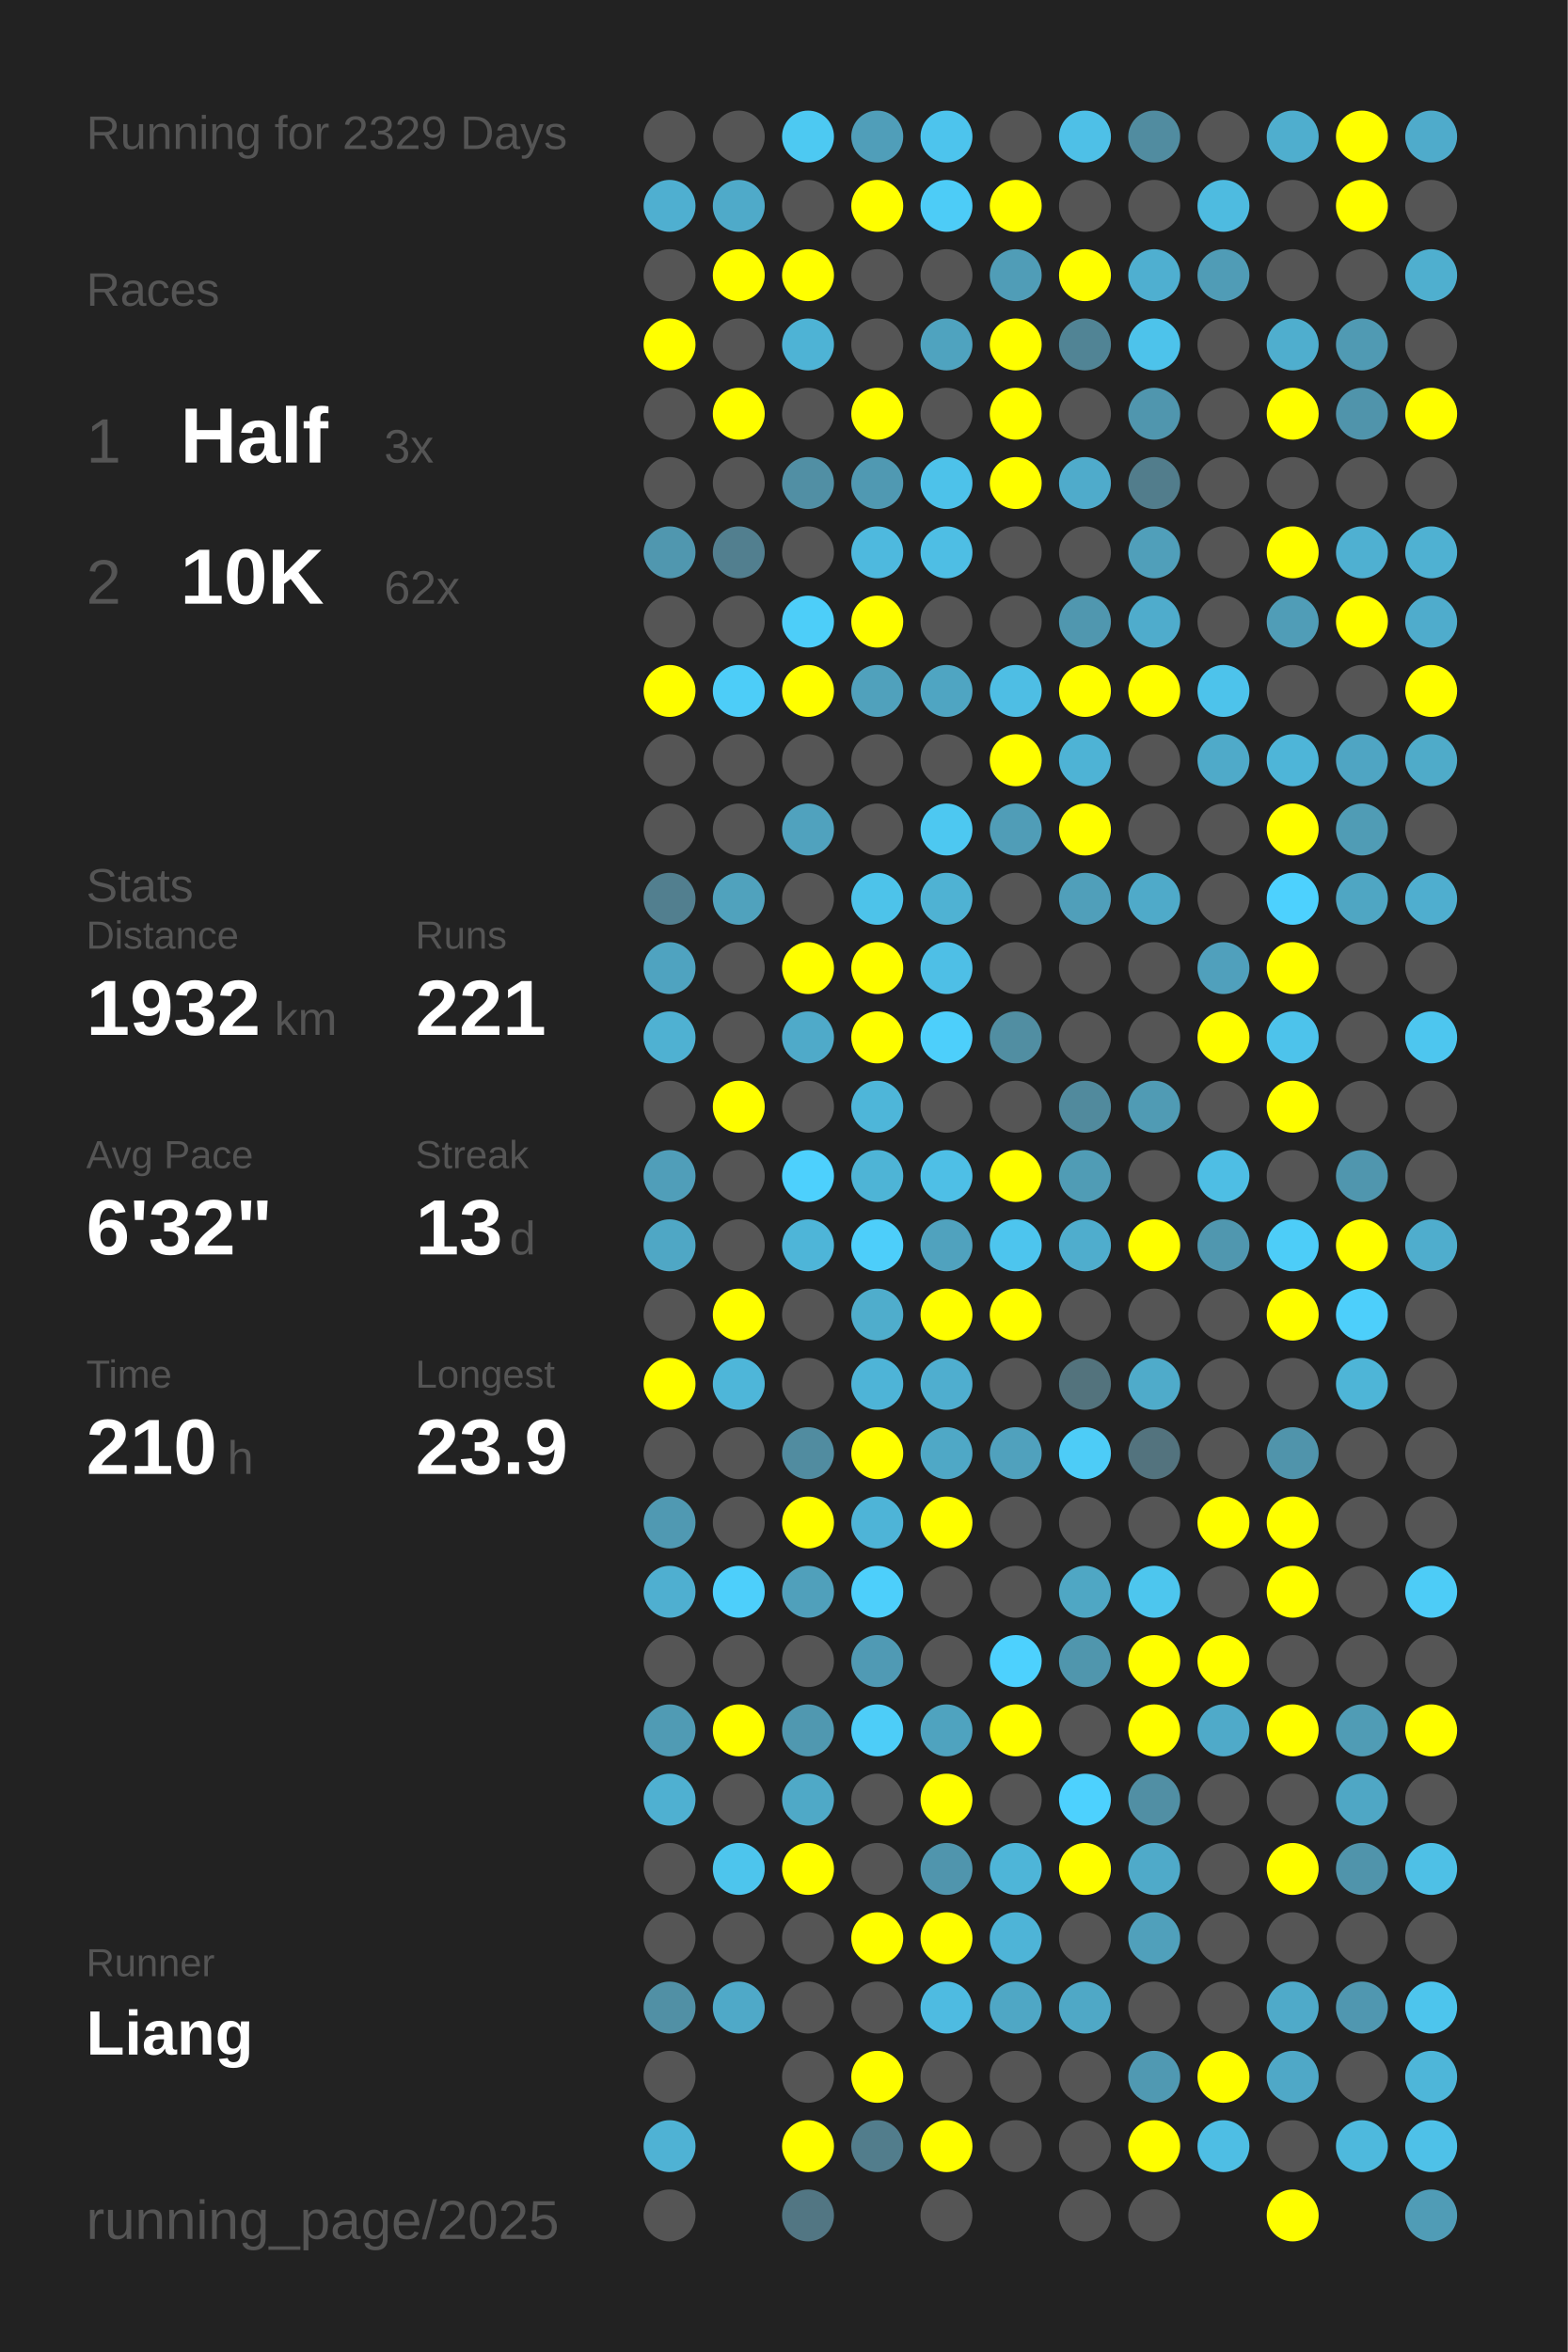
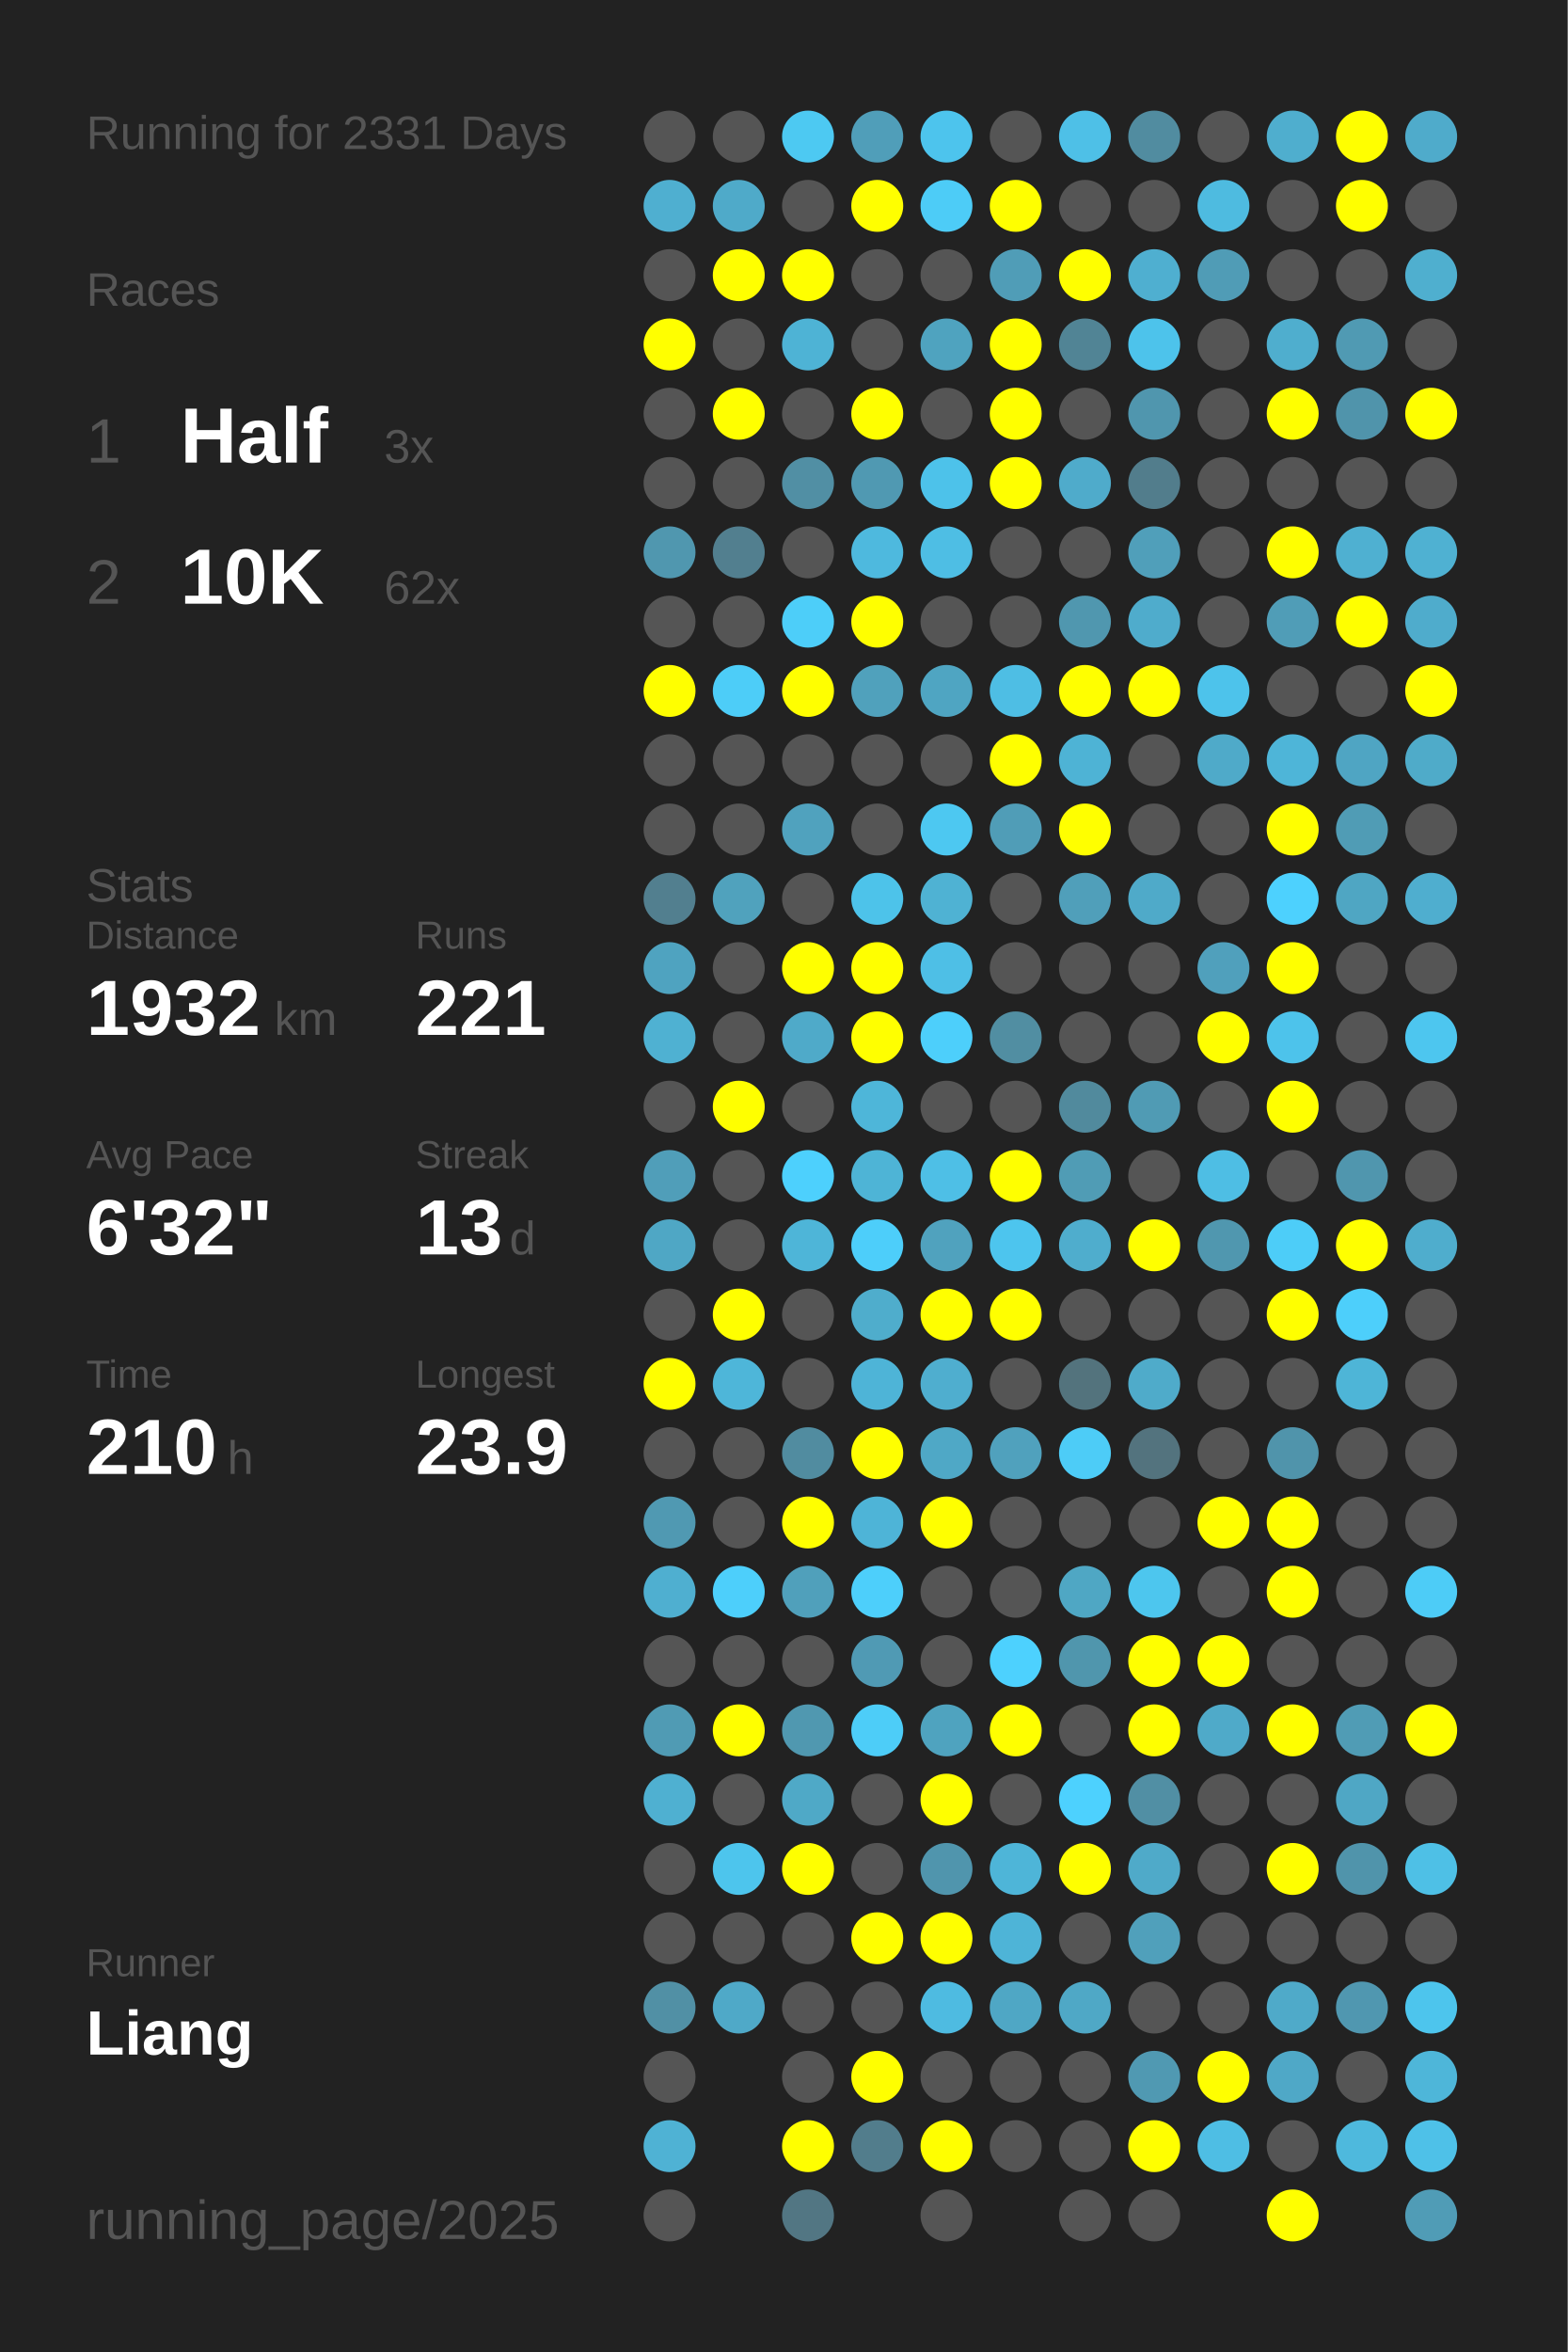
<svg xmlns="http://www.w3.org/2000/svg" baseProfile="full" height="300mm" version="1.1" viewBox="0,0,200,300" width="200mm">
  <defs />
  <rect fill="#222222" height="300" width="200" x="0" y="0" />
-   <text fill="#555555" style="font-size:6px; font-family:Arial;" x="11" y="19">Running for 2329 Days</text>
+   <text fill="#555555" style="font-size:6px; font-family:Arial;" x="11" y="19">Running for 2331 Days</text>
  <text fill="#555555" style="font-size:6px; font-family:Arial;" x="11" y="39">Races</text>
  <text fill="#555555" style="font-size:8px; font-family:Arial;" x="11" y="59">1</text>
  <text fill="#FFFFFF" style="font-size:10px; font-family:Arial; font-weight:bold;" x="23" y="59">Half</text>
  <text fill="#555555" style="font-size:6px; font-family:Arial;" x="49" y="59">3x</text>
  <text fill="#555555" style="font-size:8px; font-family:Arial;" x="11" y="77">2</text>
  <text fill="#FFFFFF" style="font-size:10px; font-family:Arial; font-weight:bold;" x="23" y="77">10K</text>
  <text fill="#555555" style="font-size:6px; font-family:Arial;" x="49" y="77">62x</text>
  <text fill="#555555" style="font-size:6px; font-family:Arial;" x="11" y="115">Stats</text>
  <text fill="#555555" style="font-size:5px; font-family:Arial;" x="11" y="121">Distance</text>
  <text fill="#FFFFFF" style="font-size:10px; font-family:Arial; font-weight:bold;" x="11" y="132">1932</text>
  <text fill="#555555" style="font-size:6px; font-family:Arial;" x="35" y="132">km</text>
  <text fill="#555555" style="font-size:5px; font-family:Arial;" x="53" y="121">Runs</text>
  <text fill="#FFFFFF" style="font-size:10px; font-family:Arial; font-weight:bold;" x="53" y="132">221</text>
  <text fill="#555555" style="font-size:5px; font-family:Arial;" x="11" y="149">Avg Pace</text>
  <text fill="#FFFFFF" style="font-size:10px; font-family:Arial; font-weight:bold;" x="11" y="160">6'32"</text>
  <text fill="#555555" style="font-size:5px; font-family:Arial;" x="53" y="149">Streak</text>
  <text fill="#FFFFFF" style="font-size:10px; font-family:Arial; font-weight:bold;" x="53" y="160">13</text>
  <text fill="#555555" style="font-size:6px; font-family:Arial;" x="65" y="160">d</text>
  <text fill="#555555" style="font-size:5px; font-family:Arial;" x="11" y="177">Time</text>
  <text fill="#FFFFFF" style="font-size:10px; font-family:Arial; font-weight:bold;" x="11" y="188">210</text>
  <text fill="#555555" style="font-size:6px; font-family:Arial;" x="29" y="188">h</text>
  <text fill="#555555" style="font-size:5px; font-family:Arial;" x="53" y="177">Longest</text>
  <text fill="#FFFFFF" style="font-size:10px; font-family:Arial; font-weight:bold;" x="53" y="188">23.9</text>
  <text fill="#555555" style="font-size:5px; font-family:Arial;" x="11" y="252.065">Runner</text>
  <text fill="#FFFFFF" style="font-size:8px; font-family:Arial; font-weight:bold;" x="11" y="262.065">Liang</text>
  <text fill="#555555" style="font-size:7px; font-family:Arial;" x="11" y="285.581">running_page/2025</text>
  <circle cx="85.417" cy="17.419" fill="#555555" r="3.312" />
  <circle cx="85.417" cy="26.258" fill="#4fafd0" r="3.312" />
  <circle cx="85.417" cy="35.097" fill="#555555" r="3.312" />
  <circle cx="85.417" cy="43.935" fill="#FFFF00" r="3.312" />
  <circle cx="85.417" cy="52.774" fill="#555555" r="3.312" />
  <circle cx="85.417" cy="61.613" fill="#555555" r="3.312" />
  <circle cx="85.417" cy="70.452" fill="#5097af" r="3.312" />
  <circle cx="85.417" cy="79.29" fill="#555555" r="3.312" />
  <circle cx="85.417" cy="88.129" fill="#FFFF00" r="3.312" />
  <circle cx="85.417" cy="96.968" fill="#555555" r="3.312" />
  <circle cx="85.417" cy="105.806" fill="#555555" r="3.312" />
  <circle cx="85.417" cy="114.645" fill="#527f8f" r="3.312" />
  <circle cx="85.417" cy="123.484" fill="#4fa3c0" r="3.312" />
  <circle cx="85.417" cy="132.323" fill="#4fb1d2" r="3.312" />
  <circle cx="85.417" cy="141.161" fill="#555555" r="3.312" />
  <circle cx="85.417" cy="150" fill="#509eb9" r="3.312" />
  <circle cx="85.417" cy="158.839" fill="#4fa7c5" r="3.312" />
  <circle cx="85.417" cy="167.677" fill="#555555" r="3.312" />
  <circle cx="85.417" cy="176.516" fill="#FFFF00" r="3.312" />
  <circle cx="85.417" cy="185.355" fill="#555555" r="3.312" />
  <circle cx="85.417" cy="194.194" fill="#5099b2" r="3.312" />
  <circle cx="85.417" cy="203.032" fill="#4fafd0" r="3.312" />
  <circle cx="85.417" cy="211.871" fill="#555555" r="3.312" />
  <circle cx="85.417" cy="220.71" fill="#509bb4" r="3.312" />
  <circle cx="85.417" cy="229.548" fill="#4fb0d1" r="3.312" />
  <circle cx="85.417" cy="238.387" fill="#555555" r="3.312" />
  <circle cx="85.417" cy="247.226" fill="#555555" r="3.312" />
  <circle cx="85.417" cy="256.065" fill="#5190a5" r="3.312" />
  <circle cx="85.417" cy="264.903" fill="#555555" r="3.312" />
  <circle cx="85.417" cy="273.742" fill="#4fb2d4" r="3.312" />
  <circle cx="85.417" cy="282.581" fill="#555555" r="3.312" />
  <circle cx="94.25" cy="17.419" fill="#555555" r="3.312" />
  <circle cx="94.25" cy="26.258" fill="#4faac9" r="3.312" />
  <circle cx="94.25" cy="35.097" fill="#FFFF00" r="3.312" />
  <circle cx="94.25" cy="43.935" fill="#555555" r="3.312" />
  <circle cx="94.25" cy="52.774" fill="#FFFF00" r="3.312" />
  <circle cx="94.25" cy="61.613" fill="#555555" r="3.312" />
  <circle cx="94.25" cy="70.452" fill="#527f8f" r="3.312" />
  <circle cx="94.25" cy="79.29" fill="#555555" r="3.312" />
  <circle cx="94.25" cy="88.129" fill="#4dcdf8" r="3.312" />
  <circle cx="94.25" cy="96.968" fill="#555555" r="3.312" />
  <circle cx="94.25" cy="105.806" fill="#555555" r="3.312" />
  <circle cx="94.25" cy="114.645" fill="#50a2bd" r="3.312" />
  <circle cx="94.25" cy="123.484" fill="#555555" r="3.312" />
  <circle cx="94.25" cy="132.323" fill="#555555" r="3.312" />
  <circle cx="94.25" cy="141.161" fill="#FFFF00" r="3.312" />
  <circle cx="94.25" cy="150" fill="#555555" r="3.312" />
  <circle cx="94.25" cy="158.839" fill="#555555" r="3.312" />
  <circle cx="94.25" cy="167.677" fill="#FFFF00" r="3.312" />
  <circle cx="94.25" cy="176.516" fill="#4eb6d9" r="3.312" />
  <circle cx="94.25" cy="185.355" fill="#555555" r="3.312" />
  <circle cx="94.25" cy="194.194" fill="#555555" r="3.312" />
  <circle cx="94.25" cy="203.032" fill="#4dcffb" r="3.312" />
  <circle cx="94.25" cy="211.871" fill="#555555" r="3.312" />
  <circle cx="94.25" cy="220.71" fill="#FFFF00" r="3.312" />
  <circle cx="94.25" cy="229.548" fill="#555555" r="3.312" />
  <circle cx="94.25" cy="238.387" fill="#4dc5ed" r="3.312" />
  <circle cx="94.25" cy="247.226" fill="#555555" r="3.312" />
  <circle cx="94.25" cy="256.065" fill="#4fa9c8" r="3.312" />
  <circle cx="103.083" cy="17.419" fill="#4dc9f2" r="3.312" />
  <circle cx="103.083" cy="26.258" fill="#555555" r="3.312" />
  <circle cx="103.083" cy="35.097" fill="#FFFF00" r="3.312" />
  <circle cx="103.083" cy="43.935" fill="#4eb3d5" r="3.312" />
  <circle cx="103.083" cy="52.774" fill="#555555" r="3.312" />
  <circle cx="103.083" cy="61.613" fill="#518fa4" r="3.312" />
  <circle cx="103.083" cy="70.452" fill="#555555" r="3.312" />
  <circle cx="103.083" cy="79.29" fill="#4dcef9" r="3.312" />
  <circle cx="103.083" cy="88.129" fill="#FFFF00" r="3.312" />
  <circle cx="103.083" cy="96.968" fill="#555555" r="3.312" />
  <circle cx="103.083" cy="105.806" fill="#50a2be" r="3.312" />
  <circle cx="103.083" cy="114.645" fill="#555555" r="3.312" />
  <circle cx="103.083" cy="123.484" fill="#FFFF00" r="3.312" />
  <circle cx="103.083" cy="132.323" fill="#4faac9" r="3.312" />
  <circle cx="103.083" cy="141.161" fill="#555555" r="3.312" />
  <circle cx="103.083" cy="150" fill="#4dd0fd" r="3.312" />
  <circle cx="103.083" cy="158.839" fill="#4eb5d8" r="3.312" />
  <circle cx="103.083" cy="167.677" fill="#555555" r="3.312" />
  <circle cx="103.083" cy="176.516" fill="#555555" r="3.312" />
  <circle cx="103.083" cy="185.355" fill="#518ca0" r="3.312" />
  <circle cx="103.083" cy="194.194" fill="#FFFF00" r="3.312" />
  <circle cx="103.083" cy="203.032" fill="#50a0bb" r="3.312" />
  <circle cx="103.083" cy="211.871" fill="#555555" r="3.312" />
  <circle cx="103.083" cy="220.71" fill="#5098b0" r="3.312" />
  <circle cx="103.083" cy="229.548" fill="#4fa9c7" r="3.312" />
  <circle cx="103.083" cy="238.387" fill="#FFFF00" r="3.312" />
  <circle cx="103.083" cy="247.226" fill="#555555" r="3.312" />
  <circle cx="103.083" cy="256.065" fill="#555555" r="3.312" />
  <circle cx="103.083" cy="264.903" fill="#555555" r="3.312" />
  <circle cx="103.083" cy="273.742" fill="#FFFF00" r="3.312" />
  <circle cx="103.083" cy="282.581" fill="#527683" r="3.312" />
  <circle cx="111.917" cy="17.419" fill="#509eb9" r="3.312" />
  <circle cx="111.917" cy="26.258" fill="#FFFF00" r="3.312" />
  <circle cx="111.917" cy="35.097" fill="#555555" r="3.312" />
  <circle cx="111.917" cy="43.935" fill="#555555" r="3.312" />
  <circle cx="111.917" cy="52.774" fill="#FFFF00" r="3.312" />
  <circle cx="111.917" cy="61.613" fill="#5099b2" r="3.312" />
  <circle cx="111.917" cy="70.452" fill="#4eb9de" r="3.312" />
  <circle cx="111.917" cy="79.29" fill="#FFFF00" r="3.312" />
  <circle cx="111.917" cy="88.129" fill="#50a1bc" r="3.312" />
  <circle cx="111.917" cy="96.968" fill="#555555" r="3.312" />
  <circle cx="111.917" cy="105.806" fill="#555555" r="3.312" />
  <circle cx="111.917" cy="114.645" fill="#4dc3ea" r="3.312" />
  <circle cx="111.917" cy="123.484" fill="#FFFF00" r="3.312" />
  <circle cx="111.917" cy="132.323" fill="#FFFF00" r="3.312" />
  <circle cx="111.917" cy="141.161" fill="#4eb6d9" r="3.312" />
  <circle cx="111.917" cy="150" fill="#4eb4d6" r="3.312" />
  <circle cx="111.917" cy="158.839" fill="#4dcefa" r="3.312" />
  <circle cx="111.917" cy="167.677" fill="#4fadcc" r="3.312" />
  <circle cx="111.917" cy="176.516" fill="#4eb4d7" r="3.312" />
  <circle cx="111.917" cy="185.355" fill="#FFFF00" r="3.312" />
  <circle cx="111.917" cy="194.194" fill="#4eb4d7" r="3.312" />
  <circle cx="111.917" cy="203.032" fill="#4dcffb" r="3.312" />
  <circle cx="111.917" cy="211.871" fill="#509ab4" r="3.312" />
  <circle cx="111.917" cy="220.71" fill="#4dcdf8" r="3.312" />
  <circle cx="111.917" cy="229.548" fill="#555555" r="3.312" />
  <circle cx="111.917" cy="238.387" fill="#555555" r="3.312" />
  <circle cx="111.917" cy="247.226" fill="#FFFF00" r="3.312" />
  <circle cx="111.917" cy="256.065" fill="#555555" r="3.312" />
  <circle cx="111.917" cy="264.903" fill="#FFFF00" r="3.312" />
  <circle cx="111.917" cy="273.742" fill="#527d8c" r="3.312" />
  <circle cx="120.75" cy="17.419" fill="#4dc4ed" r="3.312" />
  <circle cx="120.75" cy="26.258" fill="#4dccf7" r="3.312" />
  <circle cx="120.75" cy="35.097" fill="#555555" r="3.312" />
  <circle cx="120.75" cy="43.935" fill="#4fa3bf" r="3.312" />
  <circle cx="120.75" cy="52.774" fill="#555555" r="3.312" />
  <circle cx="120.75" cy="61.613" fill="#4dc2ea" r="3.312" />
  <circle cx="120.75" cy="70.452" fill="#4ebee4" r="3.312" />
  <circle cx="120.75" cy="79.29" fill="#555555" r="3.312" />
  <circle cx="120.75" cy="88.129" fill="#4fa5c2" r="3.312" />
  <circle cx="120.75" cy="96.968" fill="#555555" r="3.312" />
  <circle cx="120.75" cy="105.806" fill="#4dc8f1" r="3.312" />
  <circle cx="120.75" cy="114.645" fill="#4fb2d3" r="3.312" />
  <circle cx="120.75" cy="123.484" fill="#4ebfe6" r="3.312" />
  <circle cx="120.75" cy="132.323" fill="#4dcffb" r="3.312" />
  <circle cx="120.75" cy="141.161" fill="#555555" r="3.312" />
  <circle cx="120.75" cy="150" fill="#4ebfe6" r="3.312" />
  <circle cx="120.75" cy="158.839" fill="#50a2be" r="3.312" />
  <circle cx="120.75" cy="167.677" fill="#FFFF00" r="3.312" />
  <circle cx="120.75" cy="176.516" fill="#4faecf" r="3.312" />
  <circle cx="120.75" cy="185.355" fill="#4fa8c6" r="3.312" />
  <circle cx="120.75" cy="194.194" fill="#FFFF00" r="3.312" />
  <circle cx="120.75" cy="203.032" fill="#555555" r="3.312" />
  <circle cx="120.75" cy="211.871" fill="#555555" r="3.312" />
  <circle cx="120.75" cy="220.71" fill="#4fa3bf" r="3.312" />
  <circle cx="120.75" cy="229.548" fill="#FFFF00" r="3.312" />
  <circle cx="120.75" cy="238.387" fill="#5095ad" r="3.312" />
  <circle cx="120.75" cy="247.226" fill="#FFFF00" r="3.312" />
  <circle cx="120.75" cy="256.065" fill="#4ebbe1" r="3.312" />
  <circle cx="120.75" cy="264.903" fill="#555555" r="3.312" />
  <circle cx="120.75" cy="273.742" fill="#FFFF00" r="3.312" />
  <circle cx="120.75" cy="282.581" fill="#555555" r="3.312" />
  <circle cx="129.583" cy="17.419" fill="#555555" r="3.312" />
  <circle cx="129.583" cy="26.258" fill="#FFFF00" r="3.312" />
  <circle cx="129.583" cy="35.097" fill="#509db7" r="3.312" />
  <circle cx="129.583" cy="43.935" fill="#FFFF00" r="3.312" />
  <circle cx="129.583" cy="52.774" fill="#FFFF00" r="3.312" />
  <circle cx="129.583" cy="61.613" fill="#FFFF00" r="3.312" />
  <circle cx="129.583" cy="70.452" fill="#555555" r="3.312" />
  <circle cx="129.583" cy="79.29" fill="#555555" r="3.312" />
  <circle cx="129.583" cy="88.129" fill="#4ebee4" r="3.312" />
  <circle cx="129.583" cy="96.968" fill="#FFFF00" r="3.312" />
  <circle cx="129.583" cy="105.806" fill="#509db7" r="3.312" />
  <circle cx="129.583" cy="114.645" fill="#555555" r="3.312" />
  <circle cx="129.583" cy="123.484" fill="#555555" r="3.312" />
  <circle cx="129.583" cy="132.323" fill="#518ea2" r="3.312" />
  <circle cx="129.583" cy="141.161" fill="#555555" r="3.312" />
  <circle cx="129.583" cy="150" fill="#FFFF00" r="3.312" />
  <circle cx="129.583" cy="158.839" fill="#4dc5ee" r="3.312" />
  <circle cx="129.583" cy="167.677" fill="#FFFF00" r="3.312" />
  <circle cx="129.583" cy="176.516" fill="#555555" r="3.312" />
  <circle cx="129.583" cy="185.355" fill="#50a1bd" r="3.312" />
  <circle cx="129.583" cy="194.194" fill="#555555" r="3.312" />
  <circle cx="129.583" cy="203.032" fill="#555555" r="3.312" />
  <circle cx="129.583" cy="211.871" fill="#4dd1fe" r="3.312" />
  <circle cx="129.583" cy="220.71" fill="#FFFF00" r="3.312" />
  <circle cx="129.583" cy="229.548" fill="#555555" r="3.312" />
  <circle cx="129.583" cy="238.387" fill="#4eb5d8" r="3.312" />
  <circle cx="129.583" cy="247.226" fill="#4eb4d7" r="3.312" />
  <circle cx="129.583" cy="256.065" fill="#4fa7c5" r="3.312" />
  <circle cx="129.583" cy="264.903" fill="#555555" r="3.312" />
  <circle cx="129.583" cy="273.742" fill="#555555" r="3.312" />
  <circle cx="138.417" cy="17.419" fill="#4ec0e7" r="3.312" />
  <circle cx="138.417" cy="26.258" fill="#555555" r="3.312" />
  <circle cx="138.417" cy="35.097" fill="#FFFF00" r="3.312" />
  <circle cx="138.417" cy="43.935" fill="#518495" r="3.312" />
  <circle cx="138.417" cy="52.774" fill="#555555" r="3.312" />
  <circle cx="138.417" cy="61.613" fill="#4fabcb" r="3.312" />
  <circle cx="138.417" cy="70.452" fill="#555555" r="3.312" />
  <circle cx="138.417" cy="79.29" fill="#5097af" r="3.312" />
  <circle cx="138.417" cy="88.129" fill="#FFFF00" r="3.312" />
  <circle cx="138.417" cy="96.968" fill="#4eb3d5" r="3.312" />
  <circle cx="138.417" cy="105.806" fill="#FFFF00" r="3.312" />
  <circle cx="138.417" cy="114.645" fill="#509fba" r="3.312" />
  <circle cx="138.417" cy="123.484" fill="#555555" r="3.312" />
  <circle cx="138.417" cy="132.323" fill="#555555" r="3.312" />
  <circle cx="138.417" cy="141.161" fill="#518a9d" r="3.312" />
  <circle cx="138.417" cy="150" fill="#509cb5" r="3.312" />
  <circle cx="138.417" cy="158.839" fill="#4fadcd" r="3.312" />
  <circle cx="138.417" cy="167.677" fill="#555555" r="3.312" />
  <circle cx="138.417" cy="176.516" fill="#53737d" r="3.312" />
  <circle cx="138.417" cy="185.355" fill="#4dccf7" r="3.312" />
  <circle cx="138.417" cy="194.194" fill="#555555" r="3.312" />
  <circle cx="138.417" cy="203.032" fill="#4fa7c4" r="3.312" />
  <circle cx="138.417" cy="211.871" fill="#5096ad" r="3.312" />
  <circle cx="138.417" cy="220.71" fill="#555555" r="3.312" />
  <circle cx="138.417" cy="229.548" fill="#4dd1fe" r="3.312" />
  <circle cx="138.417" cy="238.387" fill="#FFFF00" r="3.312" />
  <circle cx="138.417" cy="247.226" fill="#555555" r="3.312" />
  <circle cx="138.417" cy="256.065" fill="#4fa8c6" r="3.312" />
  <circle cx="138.417" cy="264.903" fill="#555555" r="3.312" />
  <circle cx="138.417" cy="273.742" fill="#555555" r="3.312" />
  <circle cx="138.417" cy="282.581" fill="#555555" r="3.312" />
  <circle cx="147.25" cy="17.419" fill="#518ca0" r="3.312" />
  <circle cx="147.25" cy="26.258" fill="#555555" r="3.312" />
  <circle cx="147.25" cy="35.097" fill="#4fafd0" r="3.312" />
  <circle cx="147.25" cy="43.935" fill="#4dc3eb" r="3.312" />
  <circle cx="147.25" cy="52.774" fill="#5096ae" r="3.312" />
  <circle cx="147.25" cy="61.613" fill="#527d8c" r="3.312" />
  <circle cx="147.25" cy="70.452" fill="#509fba" r="3.312" />
  <circle cx="147.25" cy="79.29" fill="#4faccc" r="3.312" />
  <circle cx="147.25" cy="88.129" fill="#FFFF00" r="3.312" />
  <circle cx="147.25" cy="96.968" fill="#555555" r="3.312" />
  <circle cx="147.25" cy="105.806" fill="#555555" r="3.312" />
  <circle cx="147.25" cy="114.645" fill="#4faac9" r="3.312" />
  <circle cx="147.25" cy="123.484" fill="#555555" r="3.312" />
  <circle cx="147.25" cy="132.323" fill="#555555" r="3.312" />
  <circle cx="147.25" cy="141.161" fill="#509bb4" r="3.312" />
  <circle cx="147.25" cy="150" fill="#555555" r="3.312" />
  <circle cx="147.25" cy="158.839" fill="#FFFF00" r="3.312" />
  <circle cx="147.25" cy="167.677" fill="#555555" r="3.312" />
  <circle cx="147.25" cy="176.516" fill="#4fabca" r="3.312" />
  <circle cx="147.25" cy="185.355" fill="#53737e" r="3.312" />
  <circle cx="147.25" cy="194.194" fill="#555555" r="3.312" />
  <circle cx="147.25" cy="203.032" fill="#4dc6ee" r="3.312" />
  <circle cx="147.25" cy="211.871" fill="#FFFF00" r="3.312" />
  <circle cx="147.25" cy="220.71" fill="#FFFF00" r="3.312" />
  <circle cx="147.25" cy="229.548" fill="#518fa4" r="3.312" />
  <circle cx="147.25" cy="238.387" fill="#4faac9" r="3.312" />
  <circle cx="147.25" cy="247.226" fill="#50a0bb" r="3.312" />
  <circle cx="147.25" cy="256.065" fill="#555555" r="3.312" />
  <circle cx="147.25" cy="264.903" fill="#5099b2" r="3.312" />
  <circle cx="147.25" cy="273.742" fill="#FFFF00" r="3.312" />
  <circle cx="147.25" cy="282.581" fill="#555555" r="3.312" />
  <circle cx="156.083" cy="17.419" fill="#555555" r="3.312" />
  <circle cx="156.083" cy="26.258" fill="#4ebbe0" r="3.312" />
  <circle cx="156.083" cy="35.097" fill="#509cb6" r="3.312" />
  <circle cx="156.083" cy="43.935" fill="#555555" r="3.312" />
  <circle cx="156.083" cy="52.774" fill="#555555" r="3.312" />
  <circle cx="156.083" cy="61.613" fill="#555555" r="3.312" />
  <circle cx="156.083" cy="70.452" fill="#555555" r="3.312" />
  <circle cx="156.083" cy="79.29" fill="#555555" r="3.312" />
  <circle cx="156.083" cy="88.129" fill="#4dc3eb" r="3.312" />
  <circle cx="156.083" cy="96.968" fill="#4faac9" r="3.312" />
  <circle cx="156.083" cy="105.806" fill="#555555" r="3.312" />
  <circle cx="156.083" cy="114.645" fill="#555555" r="3.312" />
  <circle cx="156.083" cy="123.484" fill="#50a0bc" r="3.312" />
  <circle cx="156.083" cy="132.323" fill="#FFFF00" r="3.312" />
  <circle cx="156.083" cy="141.161" fill="#555555" r="3.312" />
  <circle cx="156.083" cy="150" fill="#4ebee4" r="3.312" />
  <circle cx="156.083" cy="158.839" fill="#5097af" r="3.312" />
  <circle cx="156.083" cy="167.677" fill="#555555" r="3.312" />
  <circle cx="156.083" cy="176.516" fill="#555555" r="3.312" />
  <circle cx="156.083" cy="185.355" fill="#555555" r="3.312" />
  <circle cx="156.083" cy="194.194" fill="#FFFF00" r="3.312" />
  <circle cx="156.083" cy="203.032" fill="#555555" r="3.312" />
  <circle cx="156.083" cy="211.871" fill="#FFFF00" r="3.312" />
  <circle cx="156.083" cy="220.71" fill="#4faac9" r="3.312" />
  <circle cx="156.083" cy="229.548" fill="#555555" r="3.312" />
  <circle cx="156.083" cy="238.387" fill="#555555" r="3.312" />
  <circle cx="156.083" cy="247.226" fill="#555555" r="3.312" />
  <circle cx="156.083" cy="256.065" fill="#555555" r="3.312" />
  <circle cx="156.083" cy="264.903" fill="#FFFF00" r="3.312" />
  <circle cx="156.083" cy="273.742" fill="#4ebee4" r="3.312" />
  <circle cx="164.917" cy="17.419" fill="#4faece" r="3.312" />
  <circle cx="164.917" cy="26.258" fill="#555555" r="3.312" />
  <circle cx="164.917" cy="35.097" fill="#555555" r="3.312" />
  <circle cx="164.917" cy="43.935" fill="#4faece" r="3.312" />
  <circle cx="164.917" cy="52.774" fill="#FFFF00" r="3.312" />
  <circle cx="164.917" cy="61.613" fill="#555555" r="3.312" />
  <circle cx="164.917" cy="70.452" fill="#FFFF00" r="3.312" />
  <circle cx="164.917" cy="79.29" fill="#509db7" r="3.312" />
  <circle cx="164.917" cy="88.129" fill="#555555" r="3.312" />
  <circle cx="164.917" cy="96.968" fill="#4eb5d8" r="3.312" />
  <circle cx="164.917" cy="105.806" fill="#FFFF00" r="3.312" />
  <circle cx="164.917" cy="114.645" fill="#4dd1fe" r="3.312" />
  <circle cx="164.917" cy="123.484" fill="#FFFF00" r="3.312" />
  <circle cx="164.917" cy="132.323" fill="#4dc3eb" r="3.312" />
  <circle cx="164.917" cy="141.161" fill="#FFFF00" r="3.312" />
  <circle cx="164.917" cy="150" fill="#555555" r="3.312" />
  <circle cx="164.917" cy="158.839" fill="#4dcdf8" r="3.312" />
  <circle cx="164.917" cy="167.677" fill="#FFFF00" r="3.312" />
  <circle cx="164.917" cy="176.516" fill="#555555" r="3.312" />
  <circle cx="164.917" cy="185.355" fill="#5094ab" r="3.312" />
  <circle cx="164.917" cy="194.194" fill="#FFFF00" r="3.312" />
  <circle cx="164.917" cy="203.032" fill="#FFFF00" r="3.312" />
  <circle cx="164.917" cy="211.871" fill="#555555" r="3.312" />
  <circle cx="164.917" cy="220.71" fill="#FFFF00" r="3.312" />
  <circle cx="164.917" cy="229.548" fill="#555555" r="3.312" />
  <circle cx="164.917" cy="238.387" fill="#FFFF00" r="3.312" />
  <circle cx="164.917" cy="247.226" fill="#555555" r="3.312" />
  <circle cx="164.917" cy="256.065" fill="#4faac9" r="3.312" />
  <circle cx="164.917" cy="264.903" fill="#4fa8c7" r="3.312" />
  <circle cx="164.917" cy="273.742" fill="#555555" r="3.312" />
  <circle cx="164.917" cy="282.581" fill="#FFFF00" r="3.312" />
  <circle cx="173.75" cy="17.419" fill="#FFFF00" r="3.312" />
  <circle cx="173.75" cy="26.258" fill="#FFFF00" r="3.312" />
  <circle cx="173.75" cy="35.097" fill="#555555" r="3.312" />
  <circle cx="173.75" cy="43.935" fill="#509ab3" r="3.312" />
  <circle cx="173.75" cy="52.774" fill="#5094ab" r="3.312" />
  <circle cx="173.75" cy="61.613" fill="#555555" r="3.312" />
  <circle cx="173.75" cy="70.452" fill="#4fb0d1" r="3.312" />
  <circle cx="173.75" cy="79.29" fill="#FFFF00" r="3.312" />
  <circle cx="173.75" cy="88.129" fill="#555555" r="3.312" />
  <circle cx="173.75" cy="96.968" fill="#4fa5c3" r="3.312" />
  <circle cx="173.75" cy="105.806" fill="#509cb5" r="3.312" />
  <circle cx="173.75" cy="114.645" fill="#4fa6c3" r="3.312" />
  <circle cx="173.75" cy="123.484" fill="#555555" r="3.312" />
  <circle cx="173.75" cy="132.323" fill="#555555" r="3.312" />
  <circle cx="173.75" cy="141.161" fill="#555555" r="3.312" />
  <circle cx="173.75" cy="150" fill="#5096ae" r="3.312" />
  <circle cx="173.75" cy="158.839" fill="#FFFF00" r="3.312" />
  <circle cx="173.75" cy="167.677" fill="#4dcffb" r="3.312" />
  <circle cx="173.75" cy="176.516" fill="#4eb5d7" r="3.312" />
  <circle cx="173.75" cy="185.355" fill="#555555" r="3.312" />
  <circle cx="173.75" cy="194.194" fill="#555555" r="3.312" />
  <circle cx="173.75" cy="203.032" fill="#555555" r="3.312" />
  <circle cx="173.75" cy="211.871" fill="#555555" r="3.312" />
  <circle cx="173.75" cy="220.71" fill="#509cb5" r="3.312" />
  <circle cx="173.75" cy="229.548" fill="#4fa7c5" r="3.312" />
  <circle cx="173.75" cy="238.387" fill="#5094ab" r="3.312" />
  <circle cx="173.75" cy="247.226" fill="#555555" r="3.312" />
  <circle cx="173.75" cy="256.065" fill="#5097b0" r="3.312" />
  <circle cx="173.75" cy="264.903" fill="#555555" r="3.312" />
  <circle cx="173.75" cy="273.742" fill="#4eb9dd" r="3.312" />
  <circle cx="182.583" cy="17.419" fill="#4fabcb" r="3.312" />
  <circle cx="182.583" cy="26.258" fill="#555555" r="3.312" />
  <circle cx="182.583" cy="35.097" fill="#4fafcf" r="3.312" />
  <circle cx="182.583" cy="43.935" fill="#555555" r="3.312" />
  <circle cx="182.583" cy="52.774" fill="#FFFF00" r="3.312" />
  <circle cx="182.583" cy="61.613" fill="#555555" r="3.312" />
  <circle cx="182.583" cy="70.452" fill="#4fb1d2" r="3.312" />
  <circle cx="182.583" cy="79.29" fill="#4faccc" r="3.312" />
  <circle cx="182.583" cy="88.129" fill="#FFFF00" r="3.312" />
  <circle cx="182.583" cy="96.968" fill="#4fabc9" r="3.312" />
  <circle cx="182.583" cy="105.806" fill="#555555" r="3.312" />
  <circle cx="182.583" cy="114.645" fill="#4faecf" r="3.312" />
  <circle cx="182.583" cy="123.484" fill="#555555" r="3.312" />
  <circle cx="182.583" cy="132.323" fill="#4dc6ef" r="3.312" />
  <circle cx="182.583" cy="141.161" fill="#555555" r="3.312" />
  <circle cx="182.583" cy="150" fill="#555555" r="3.312" />
  <circle cx="182.583" cy="158.839" fill="#4fadcd" r="3.312" />
  <circle cx="182.583" cy="167.677" fill="#555555" r="3.312" />
  <circle cx="182.583" cy="176.516" fill="#555555" r="3.312" />
  <circle cx="182.583" cy="185.355" fill="#555555" r="3.312" />
  <circle cx="182.583" cy="194.194" fill="#555555" r="3.312" />
  <circle cx="182.583" cy="203.032" fill="#4dccf7" r="3.312" />
  <circle cx="182.583" cy="211.871" fill="#555555" r="3.312" />
  <circle cx="182.583" cy="220.71" fill="#FFFF00" r="3.312" />
  <circle cx="182.583" cy="229.548" fill="#555555" r="3.312" />
  <circle cx="182.583" cy="238.387" fill="#4ec0e6" r="3.312" />
  <circle cx="182.583" cy="247.226" fill="#555555" r="3.312" />
  <circle cx="182.583" cy="256.065" fill="#4dc5ed" r="3.312" />
  <circle cx="182.583" cy="264.903" fill="#4eb6d9" r="3.312" />
  <circle cx="182.583" cy="273.742" fill="#4ec1e8" r="3.312" />
  <circle cx="182.583" cy="282.581" fill="#509cb6" r="3.312" />
</svg>
